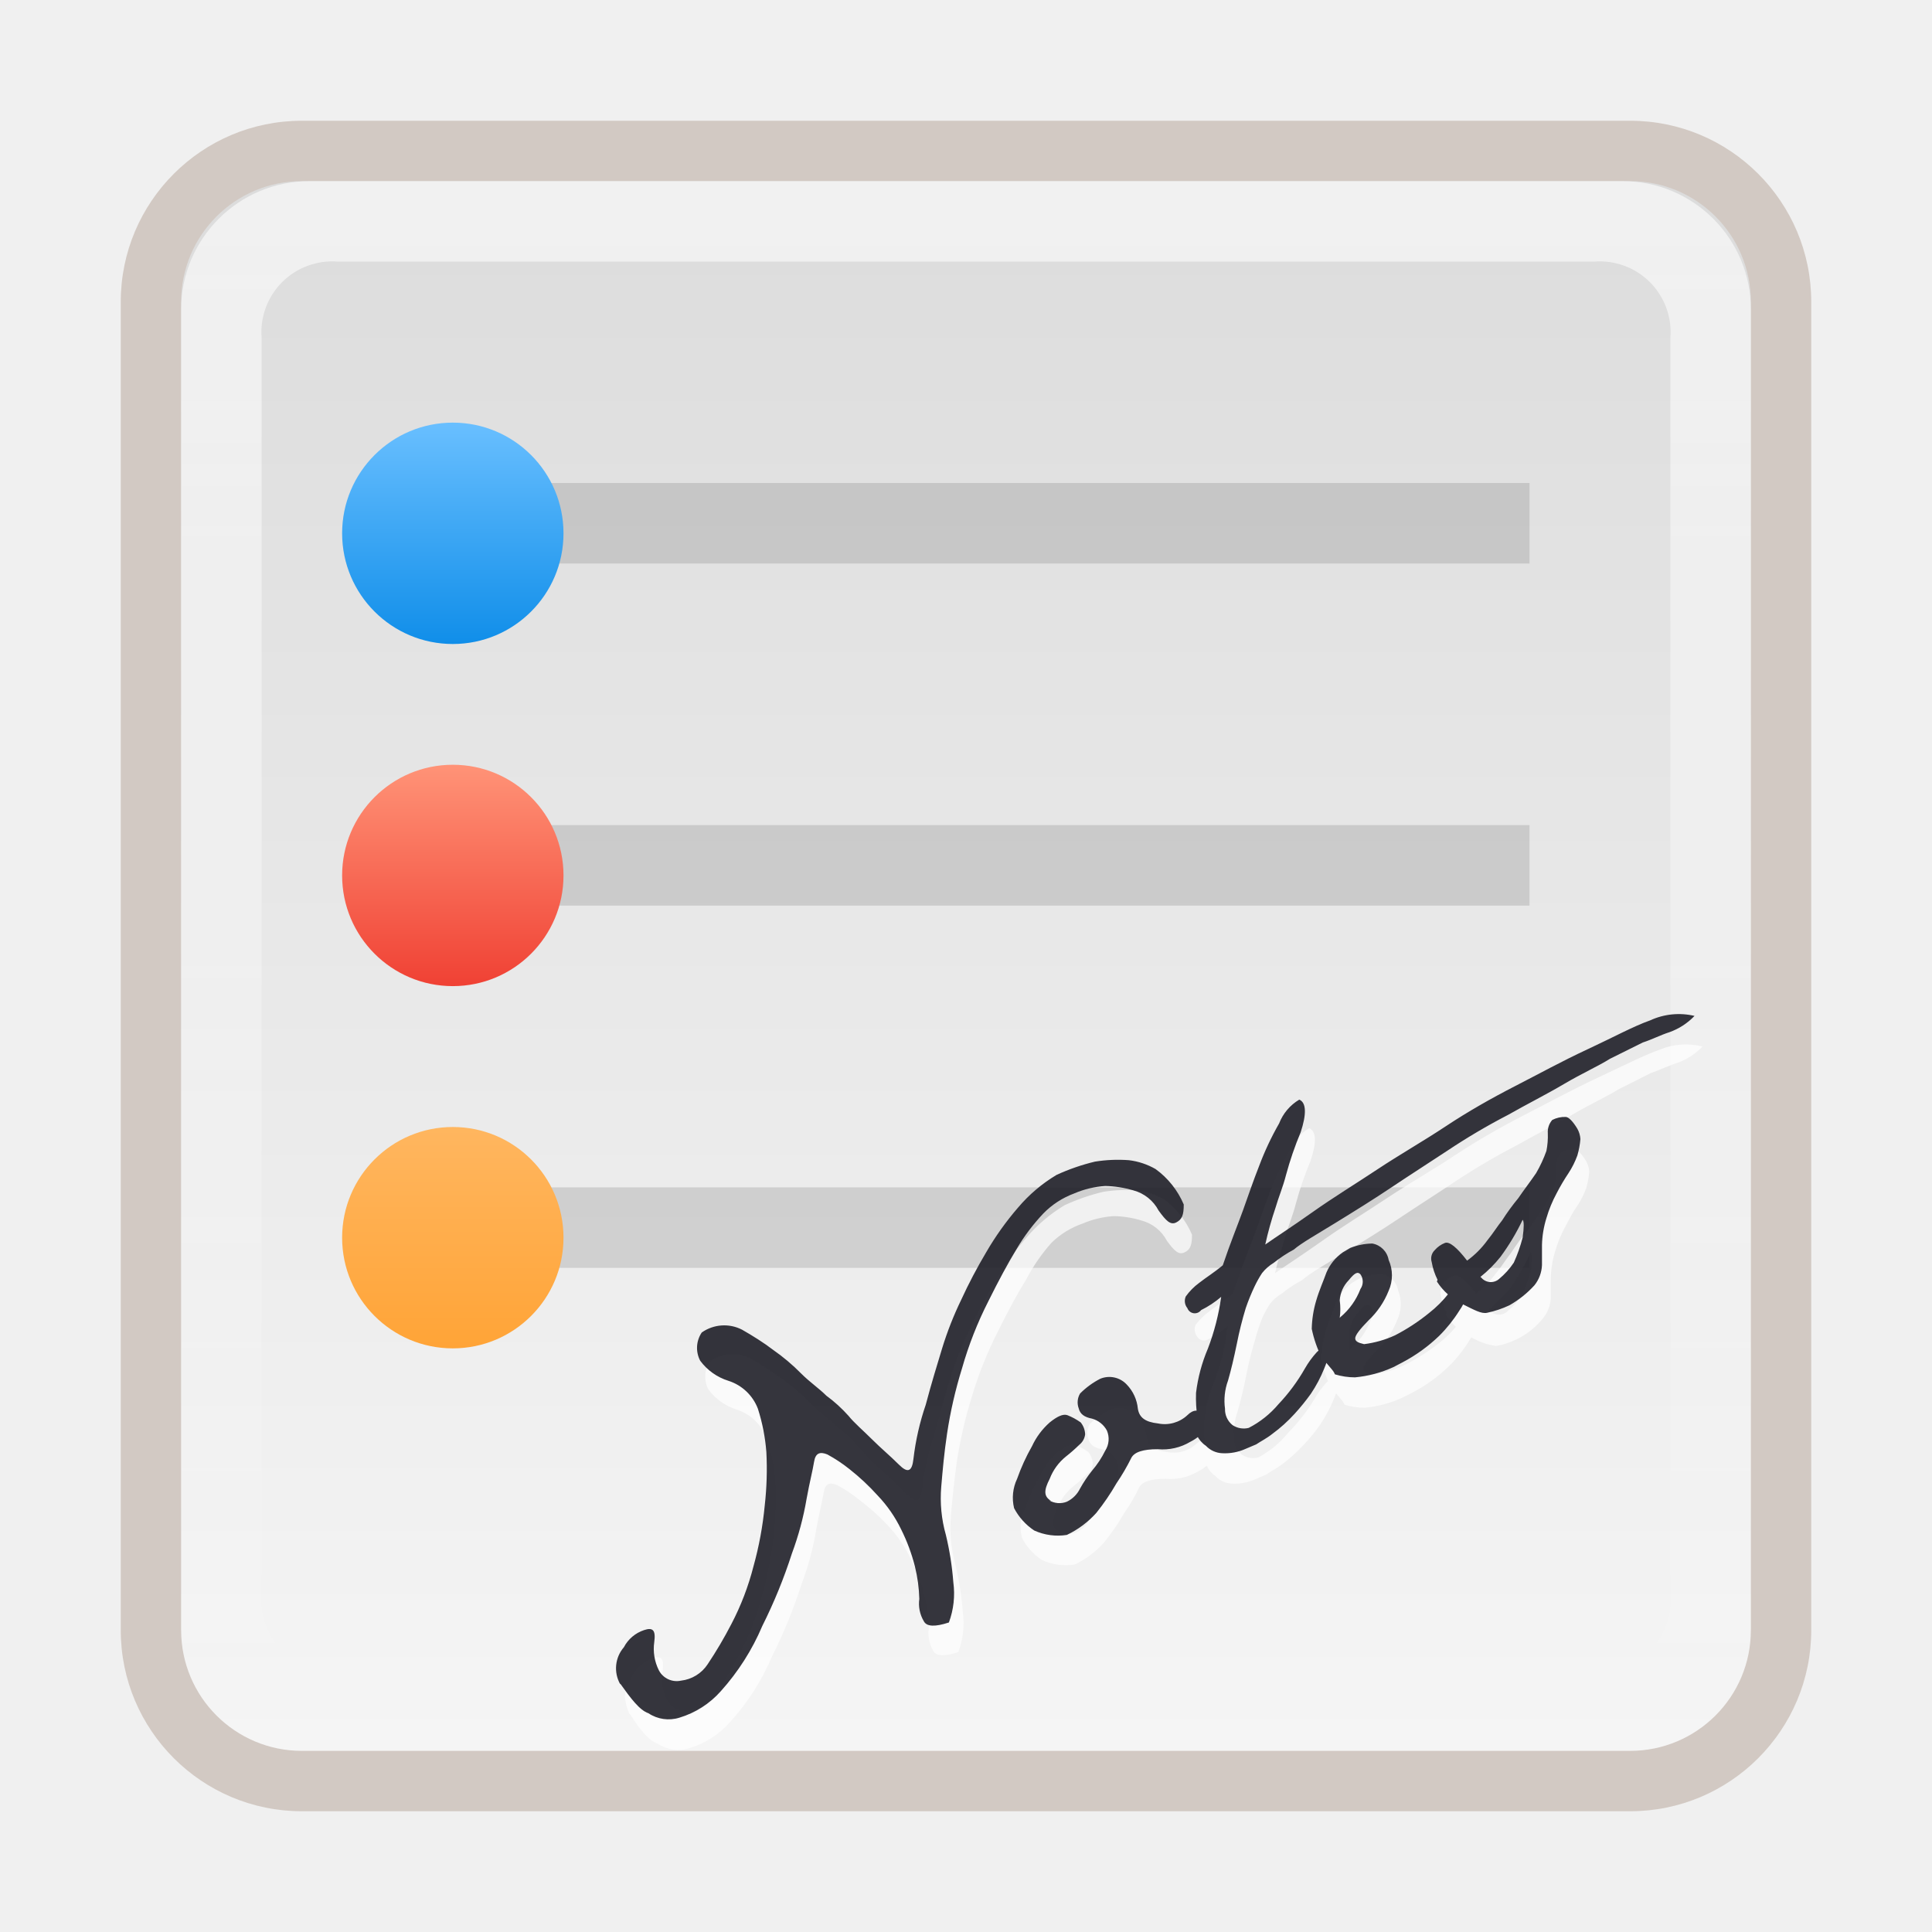
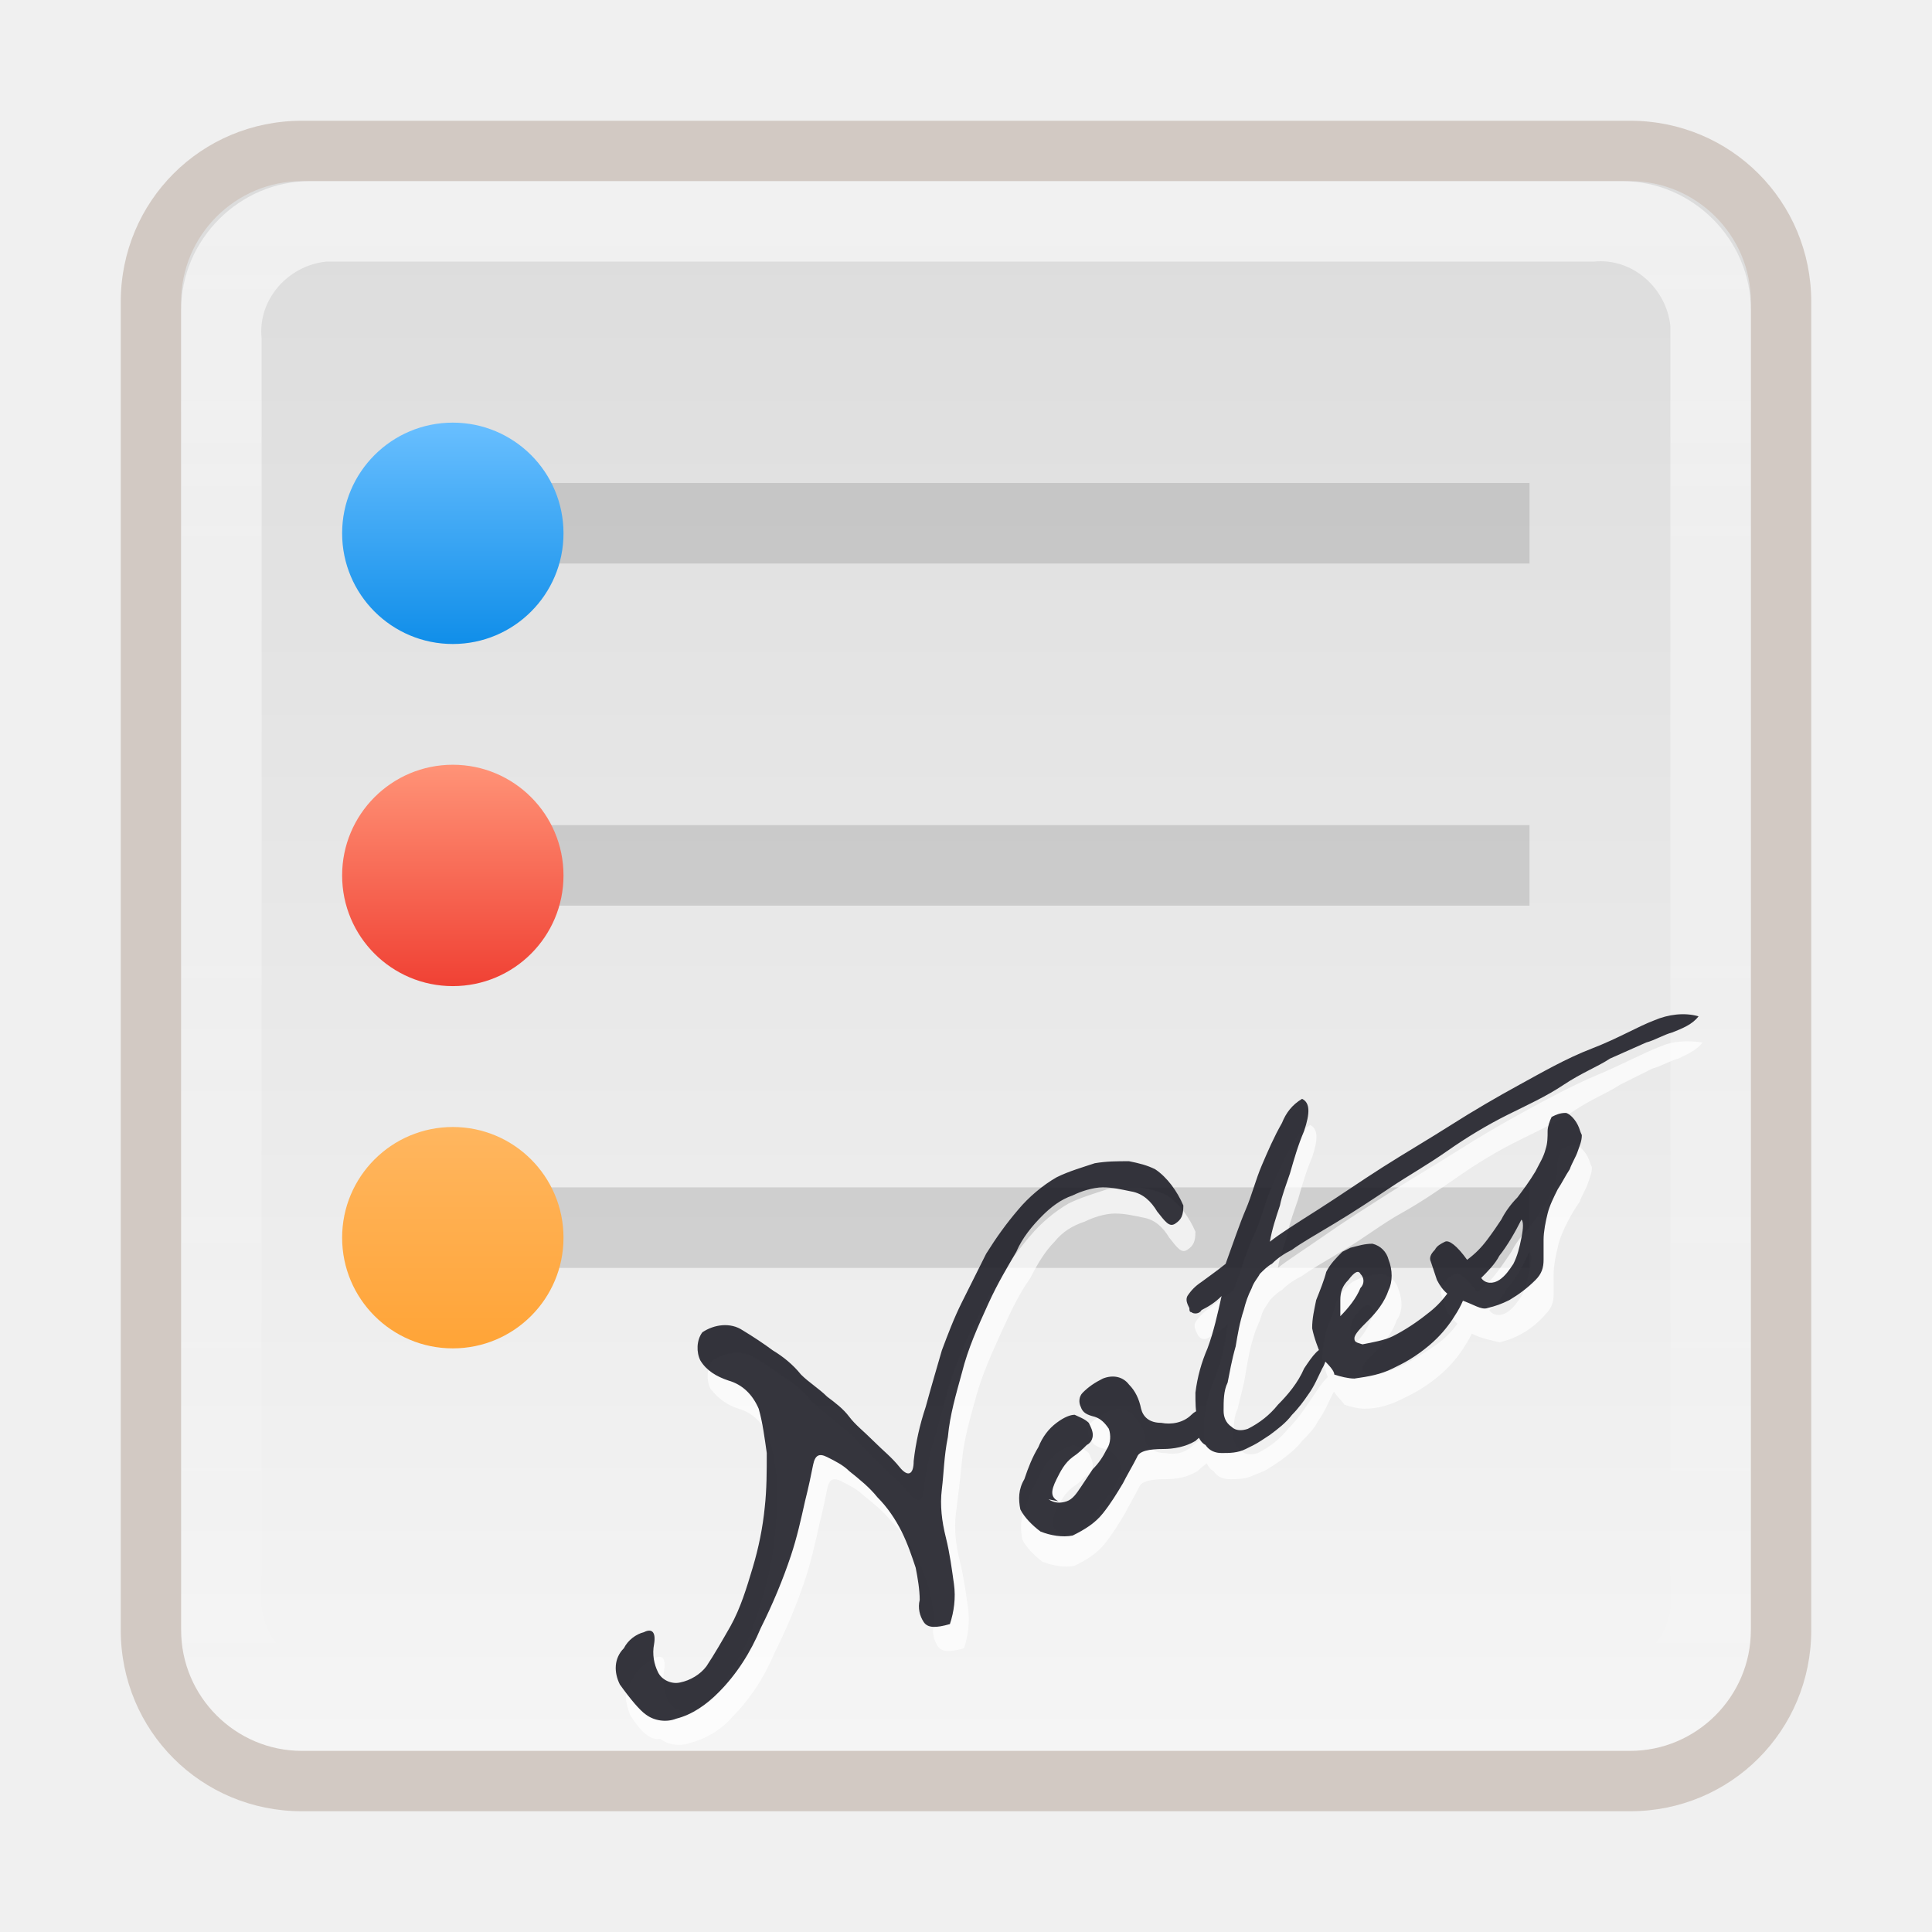
- <svg xmlns="http://www.w3.org/2000/svg" viewBox="0 0 96 96">
-   <defs>
-     <style>.cls-1{fill:#5b2d0e;opacity:0.2;}.cls-1,.cls-3,.cls-5,.cls-6,.cls-7{isolation:isolate;}.cls-2{fill:url(#未命名的渐变_22);}.cls-3{opacity:0.6;fill:url(#未命名的渐变_35);}.cls-4{opacity:0.4;}.cls-5{fill:#595959;opacity:0.5;}.cls-6{fill:#fff;opacity:0.7;}.cls-7{fill:#1f1f28;opacity:0.9;}.cls-8{fill:url(#未命名的渐变_29);}.cls-9{fill:url(#未命名的渐变_27);}.cls-10{fill:url(#未命名的渐变_26);}</style>
-     <linearGradient id="未命名的渐变_22" x1="48" y1="35" x2="48" y2="113" gradientTransform="matrix(1, 0, 0, -1, 0, 122)" gradientUnits="userSpaceOnUse">
-       <stop offset="0" stop-color="#f5f5f5" />
-       <stop offset="1" stop-color="#dcdcdc" />
-     </linearGradient>
-     <linearGradient id="未命名的渐变_35" x1="48" y1="9" x2="48" y2="87" gradientUnits="userSpaceOnUse">
-       <stop offset="0" stop-color="#fff" />
-       <stop offset="1" stop-color="#fff" stop-opacity="0" />
-     </linearGradient>
-     <linearGradient id="未命名的渐变_29" x1="22.5" y1="90" x2="22.5" y2="101" gradientTransform="matrix(1, 0, 0, -1, 0, 122)" gradientUnits="userSpaceOnUse">
-       <stop offset="0" stop-color="#108ee9" />
-       <stop offset="1" stop-color="#69bfff" />
-     </linearGradient>
-     <linearGradient id="未命名的渐变_27" x1="22.5" y1="55" x2="22.5" y2="66" gradientTransform="matrix(1, 0, 0, -1, 0, 122)" gradientUnits="userSpaceOnUse">
-       <stop offset="0" stop-color="#ffa437" />
-       <stop offset="1" stop-color="#ffb65f" />
-     </linearGradient>
-     <linearGradient id="未命名的渐变_26" x1="22.5" y1="73" x2="22.5" y2="84" gradientTransform="matrix(1, 0, 0, -1, 0, 122)" gradientUnits="userSpaceOnUse">
-       <stop offset="0" stop-color="#f04134" />
-       <stop offset="1" stop-color="#ff9377" />
-     </linearGradient>
-   </defs>
+ <svg xmlns="http://www.w3.org/2000/svg" version="1.1" id="图层_1" x="0px" y="0px" viewBox="0 0 96 96" enable-background="new 0 0 96 96" xml:space="preserve">
  <g id="便签本">
-     <g id="_96" data-name="96">
-       <path class="cls-1" d="M81,6H15a9,9,0,0,0-9,9V81a9,9,0,0,0,9,9H81a9,9,0,0,0,9-9V15A9,9,0,0,0,81,6Z" />
-       <path class="cls-2" d="M81,9H15a6,6,0,0,0-6,6V81a6,6,0,0,0,6,6H81a6,6,0,0,0,6-6V15A6,6,0,0,0,81,9Z" />
-       <path class="cls-3" d="M80.62,9H15.38A6.38,6.38,0,0,0,9,15.38V80.62A6.38,6.38,0,0,0,15.38,87H80.62A6.38,6.38,0,0,0,87,80.62V15.38A6.38,6.38,0,0,0,80.62,9ZM83,79.2A3.52,3.52,0,0,1,79.2,83H16.8A3.52,3.52,0,0,1,13,79.2V16.8A3.52,3.52,0,0,1,16.8,13H79.2A3.52,3.52,0,0,1,83,16.8Z" />
-       <g class="cls-4">
-         <rect class="cls-5" x="21" y="24" width="55" height="4" />
-         <rect class="cls-5" x="21" y="41" width="55" height="4" />
-         <rect class="cls-5" x="21" y="59" width="55" height="4" />
+     <g id="_96">
+       <path opacity="0.2" fill="#5B2D0E" enable-background="new    " d="M81,6H15c-5,0-9,4-9,9v66c0,5,4,9,9,9h66c5,0,9-4,9-9V15    C90,10,86,6,81,6z" />
+       <linearGradient id="SVGID_1_" gradientUnits="userSpaceOnUse" x1="48" y1="-11" x2="48" y2="-89" gradientTransform="matrix(1 0 0 1 0 98)">
+         <stop offset="0" style="stop-color:#F5F5F5" />
+         <stop offset="1" style="stop-color:#DCDCDC" />
+       </linearGradient>
+       <path fill="url(#SVGID_1_)" d="M81,9H15c-3.3,0-6,2.7-6,6v66c0,3.3,2.7,6,6,6h66c3.3,0,6-2.7,6-6V15C87,11.7,84.3,9,81,9z" />
+       <linearGradient id="SVGID_2_" gradientUnits="userSpaceOnUse" x1="48" y1="87" x2="48" y2="9" gradientTransform="matrix(1 0 0 -1 0 96)">
+         <stop offset="0" style="stop-color:#FFFFFF" />
+         <stop offset="1" style="stop-color:#FFFFFF;stop-opacity:0" />
+       </linearGradient>
+       <path opacity="0.6" fill="url(#SVGID_2_)" enable-background="new    " d="M80.6,9H15.4C11.9,9,9,11.9,9,15.4v65.2    c0,3.5,2.9,6.4,6.4,6.4h65.2c3.5,0,6.4-2.9,6.4-6.4V15.4C87,11.9,84.1,9,80.6,9z M83,79.2c0.2,1.9-1.3,3.6-3.2,3.8    c-0.2,0-0.4,0-0.6,0H16.8c-1.9,0.2-3.6-1.3-3.8-3.2c0-0.2,0-0.4,0-0.6V16.8c-0.2-1.9,1.3-3.6,3.2-3.8c0.2,0,0.4,0,0.6,0h62.4    c1.9-0.2,3.6,1.3,3.8,3.2c0,0.2,0,0.4,0,0.6V79.2z" />
+       <g opacity="0.4">
+         <rect x="21" y="24" opacity="0.5" fill="#595959" enable-background="new    " width="55" height="4" />
+         <rect x="21" y="41" opacity="0.5" fill="#595959" enable-background="new    " width="55" height="4" />
+         <rect x="21" y="59" opacity="0.5" fill="#595959" enable-background="new    " width="55" height="4" />
      </g>
-       <path class="cls-6" d="M31.27,85.16a2.48,2.48,0,0,1-.22-.88,2.63,2.63,0,0,1,.36-1,1.75,1.75,0,0,1,1-.88c.44-.15.59,0,.52.59a2.37,2.37,0,0,0,.22,1.47,1,1,0,0,0,1.1.51,1.83,1.83,0,0,0,1.32-.81,18.8,18.8,0,0,0,1.18-2,13.23,13.23,0,0,0,1.1-2.87,18.41,18.41,0,0,0,.59-3.08,17.22,17.22,0,0,0,.07-2.65,8.92,8.92,0,0,0-.44-2.13,2.32,2.32,0,0,0-1.47-1.39,2.82,2.82,0,0,1-1.4-1,1.37,1.37,0,0,1,.08-1.4,2,2,0,0,1,2-.15c.51.3,1.1.67,1.54,1a9.93,9.93,0,0,1,1.4,1.18c.44.44.88.73,1.25,1.1a7.14,7.14,0,0,1,1.1,1A16.4,16.4,0,0,0,43.76,73c.44.37.88.81,1.32,1.25s.66.37.73-.29a12.9,12.9,0,0,1,.59-2.65c.29-1.1.59-2.06.81-2.79a16.84,16.84,0,0,1,.95-2.42,25.14,25.14,0,0,1,1.25-2.36A14.06,14.06,0,0,1,51,61.5a7.63,7.63,0,0,1,1.91-1.62,10.31,10.31,0,0,1,1.91-.66,7.24,7.24,0,0,1,1.69-.07,3.49,3.49,0,0,1,1.32.44,4.2,4.2,0,0,1,1.4,1.76c0,.52-.08.74-.37.88s-.51-.07-.88-.58a2,2,0,0,0-1.25-1,4.89,4.89,0,0,0-1.4-.22,4.67,4.67,0,0,0-1.54.37,4.15,4.15,0,0,0-1.54.95A9,9,0,0,0,51,63.56c-.45.73-.89,1.54-1.4,2.57a19.41,19.41,0,0,0-1.32,3.3,22.2,22.2,0,0,0-.74,3.24c-.14,1-.22,1.83-.29,2.64a6.92,6.92,0,0,0,.22,2.43,14.64,14.64,0,0,1,.37,2.35,4.14,4.14,0,0,1-.22,2c-.67.22-1.11.22-1.25-.07a1.7,1.7,0,0,1-.22-1.1,7.49,7.49,0,0,0-.22-1.62,9.09,9.09,0,0,0-.67-1.84,6.58,6.58,0,0,0-1.17-1.69,10.63,10.63,0,0,0-1.4-1.25,6.94,6.94,0,0,0-1.1-.73c-.37-.15-.59-.07-.66.37s-.22,1-.37,1.83a14.22,14.22,0,0,1-.73,2.72,25.39,25.39,0,0,1-1.47,3.6,11.4,11.4,0,0,1-2.06,3.23,4.36,4.36,0,0,1-2.06,1.33,1.8,1.8,0,0,1-1.54-.22c-.44-.15-.88-.66-1.39-1.47m21.3-9.11a1,1,0,0,0,.88.07,1.41,1.41,0,0,0,.66-.66,6.44,6.44,0,0,1,.59-.88,4.76,4.76,0,0,0,.66-1,1.07,1.07,0,0,0,.08-1,1.21,1.21,0,0,0-.74-.59c-.36-.07-.59-.22-.66-.51a.85.85,0,0,1,.07-.74,4,4,0,0,1,1-.73,1.18,1.18,0,0,1,1.32.29A2,2,0,0,1,57,71.42c.07.44.37.66,1,.73a1.65,1.65,0,0,0,1.39-.36c.3-.3.59-.3.81,0s.15.66.08.73a2.29,2.29,0,0,1-.74.59,2.66,2.66,0,0,1-1.61.37c-.74,0-1.18.14-1.33.44a8.25,8.25,0,0,1-.73,1.25,10.93,10.93,0,0,1-1,1.46,4.53,4.53,0,0,1-1.47,1.11,2.85,2.85,0,0,1-1.62-.22,2.89,2.89,0,0,1-1-1.11,2.15,2.15,0,0,1,.14-1.47,10.29,10.29,0,0,1,.74-1.61,3.58,3.58,0,0,1,.88-1.18c.37-.29.66-.44.88-.36a3.07,3.07,0,0,1,.66.36,1,1,0,0,1,.22.59.78.78,0,0,1-.29.52,7.82,7.82,0,0,1-.66.58,2.65,2.65,0,0,0-.81,1.1c-.22.52-.3,1,.07,1.11m7.28-4.12a6.16,6.16,0,0,1-.08-1.25,8.09,8.09,0,0,1,.59-2.2A11.68,11.68,0,0,0,61,65.91a4.89,4.89,0,0,1-1,.66.39.39,0,0,1-.51-.15.58.58,0,0,1-.08-.59,3.1,3.1,0,0,1,.67-.66c.36-.29.73-.51,1.17-.88.37-1.1.74-2.06,1-2.72s.51-1.47.8-2.2a14.51,14.51,0,0,1,1-2.13,2.37,2.37,0,0,1,1-1.18c.37.15.37.74.07,1.62a17,17,0,0,0-.73,2.13c-.15.59-.37,1.1-.52,1.62s-.36,1.1-.51,1.83c.51-.36,1.32-.88,2.35-1.61s2.13-1.4,3.23-2.13,2.28-1.4,3.38-2.13,2.28-1.4,3.45-2,2.36-1.25,3.6-1.83,2.28-1.11,3.09-1.4A3.39,3.39,0,0,1,84.6,52a3.25,3.25,0,0,1-1.24.81c-.45.14-.89.36-1.33.51l-1.61.81c-.59.37-1.4.73-2.28,1.25s-1.84,1-2.79,1.54a32.21,32.21,0,0,0-3,1.76c-1,.67-1.92,1.25-2.8,1.84s-1.83,1.18-2.79,1.76-1.69,1-2.06,1.33a6,6,0,0,0-1,.66,2.08,2.08,0,0,0-.59.51,5.56,5.56,0,0,0-.37.66,10.24,10.24,0,0,0-.37,1.11,17.15,17.15,0,0,0-.44,1.76c-.14.73-.29,1.32-.44,1.84a2.91,2.91,0,0,0-.15,1.32,1,1,0,0,0,.37.81,1,1,0,0,0,.81.14A4.79,4.79,0,0,0,64,71.2a9.19,9.19,0,0,0,1.32-1.69,4.48,4.48,0,0,1,.59-.81c.15-.15.29-.22.44-.07s.15.36-.07.88a6.75,6.75,0,0,1-.66,1.25,8.31,8.31,0,0,1-.81,1,7.88,7.88,0,0,1-1.1,1c-.3.22-.59.37-.81.52l-.52.22a2.51,2.51,0,0,1-1.17.22,1.18,1.18,0,0,1-.81-.37,1.34,1.34,0,0,1-.44-.51v-.08c0-.22-.07-.51-.07-.88m7.2-4.85a3.37,3.37,0,0,0,1-1.39.65.65,0,0,0,0-.74c-.14-.14-.29-.07-.58.3a1.52,1.52,0,0,0-.44,1v.88M66.16,69a5.73,5.73,0,0,1-.51-1.47,5.27,5.27,0,0,1,.22-1.39c.15-.52.37-1,.51-1.4a2.3,2.3,0,0,1,.81-1l.37-.22a3.08,3.08,0,0,1,1.1-.22,1,1,0,0,1,.81.81,1.88,1.88,0,0,1-.07,1.54,4.08,4.08,0,0,1-1,1.47c-.44.44-.66.74-.66.89s.14.22.44.29a5.15,5.15,0,0,0,1.54-.44,9.83,9.83,0,0,0,1.76-1.1,5.74,5.74,0,0,0,1-1c.22-.29.37-.51.51-.66s.3-.15.52.07a2.89,2.89,0,0,1-.52,1.47,6.54,6.54,0,0,1-1,1.25,7.8,7.8,0,0,1-1.83,1.32l-.44.22a5.67,5.67,0,0,1-1.91.52,3.51,3.51,0,0,1-1-.15c-.07-.22-.37-.44-.59-.81M74,65.1a.62.62,0,0,0,.89.07,4,4,0,0,0,.73-.8,7.32,7.32,0,0,0,.44-1.25c.08-.52.08-.81,0-.89A10.75,10.75,0,0,1,75,64.07c-.29.3-.59.66-1,1m-2.13.15a3.27,3.27,0,0,1-.29-.88.77.77,0,0,1,.15-.59,1.2,1.2,0,0,1,.51-.37c.22-.07.59.22,1.1.88a4.55,4.55,0,0,0,1-1c.3-.36.52-.73.74-1a10.64,10.64,0,0,1,.81-1.1c.29-.44.58-.81.88-1.25a6.27,6.27,0,0,0,.51-1.1,3.74,3.74,0,0,0,.07-.88.94.94,0,0,1,.22-.66,1.35,1.35,0,0,1,.67-.15c.14,0,.36.22.58.59a1.29,1.29,0,0,1,.15.51,4.32,4.32,0,0,1-.15.81,4.22,4.22,0,0,1-.44.88c-.22.3-.36.59-.58,1a6.08,6.08,0,0,0-.52,1.25,4.76,4.76,0,0,0-.22,1.32v1a1.72,1.72,0,0,1-.37,1,3.83,3.83,0,0,1-2.35,1.4,3.25,3.25,0,0,1-1.25-.44,3.15,3.15,0,0,1-1.25-1.1" />
-       <path class="cls-7" d="M30.82,83.69A1.6,1.6,0,0,1,31,81.85,1.75,1.75,0,0,1,32,81c.44-.15.59,0,.51.59A2.38,2.38,0,0,0,32.74,83a1,1,0,0,0,1.1.51,1.83,1.83,0,0,0,1.32-.81,20.69,20.69,0,0,0,1.18-2,13.23,13.23,0,0,0,1.1-2.87A17.38,17.38,0,0,0,38,74.8a16.11,16.11,0,0,0,.08-2.65A9.43,9.43,0,0,0,37.66,70a2.32,2.32,0,0,0-1.47-1.39,2.76,2.76,0,0,1-1.4-1,1.37,1.37,0,0,1,.08-1.4,1.94,1.94,0,0,1,2-.14c.51.29,1.1.66,1.54,1a9.93,9.93,0,0,1,1.4,1.18c.44.44.88.73,1.25,1.1a7.14,7.14,0,0,1,1.1,1c.29.36.73.73,1.17,1.17s.89.81,1.33,1.25.66.37.73-.29A12.9,12.9,0,0,1,46,69.8c.29-1.1.59-2.06.81-2.79a16.84,16.84,0,0,1,.95-2.42A25.14,25.14,0,0,1,49,62.23,14.54,14.54,0,0,1,50.59,60a7.63,7.63,0,0,1,1.91-1.62,10.31,10.31,0,0,1,1.91-.66,7.24,7.24,0,0,1,1.69-.07,3.49,3.49,0,0,1,1.32.44,4.2,4.2,0,0,1,1.4,1.76c0,.52-.08.74-.37.89s-.51-.08-.88-.59a2,2,0,0,0-1.25-1,5.33,5.33,0,0,0-1.4-.22,4.67,4.67,0,0,0-1.54.37,4.15,4.15,0,0,0-1.54,1,9.8,9.8,0,0,0-1.33,1.77c-.44.73-.88,1.54-1.39,2.57A18.42,18.42,0,0,0,47.8,68a21.81,21.81,0,0,0-.74,3.23c-.15,1-.22,1.83-.29,2.64A6.7,6.7,0,0,0,47,76.27a14.82,14.82,0,0,1,.37,2.35,4.14,4.14,0,0,1-.22,2c-.67.22-1.11.22-1.25-.07a1.7,1.7,0,0,1-.22-1.1,7.49,7.49,0,0,0-.22-1.62A9.09,9.09,0,0,0,44.78,76a6.58,6.58,0,0,0-1.17-1.69A11.31,11.31,0,0,0,42.21,73a7.42,7.42,0,0,0-1.1-.73c-.37-.15-.59-.07-.66.37s-.22,1-.37,1.83a15,15,0,0,1-.73,2.72,25.39,25.39,0,0,1-1.47,3.6,11.62,11.62,0,0,1-2.06,3.24,4.46,4.46,0,0,1-2.06,1.32,1.8,1.8,0,0,1-1.54-.22c-.44-.15-.88-.74-1.4-1.47m21.31-9.11a1,1,0,0,0,.88.07,1.41,1.41,0,0,0,.66-.66,6.44,6.44,0,0,1,.59-.88,4.76,4.76,0,0,0,.66-1,1.07,1.07,0,0,0,.08-1,1.21,1.21,0,0,0-.74-.59c-.37-.07-.59-.22-.66-.51a.86.86,0,0,1,.07-.74,4,4,0,0,1,1-.73,1.18,1.18,0,0,1,1.32.29A2,2,0,0,1,56.54,70c.07.44.37.66,1,.73A1.65,1.65,0,0,0,59,70.32c.3-.3.59-.3.81,0s.15.66.08.73a2.29,2.29,0,0,1-.74.59,2.67,2.67,0,0,1-1.62.37c-.73,0-1.17.14-1.32.44a10.43,10.43,0,0,1-.73,1.25,11.72,11.72,0,0,1-1,1.47,4.65,4.65,0,0,1-1.47,1.1,2.85,2.85,0,0,1-1.62-.22,3,3,0,0,1-1-1.11,2.19,2.19,0,0,1,.15-1.46,10,10,0,0,1,.74-1.62,3.58,3.58,0,0,1,.88-1.18c.36-.29.66-.44.88-.36a3.07,3.07,0,0,1,.66.36,1,1,0,0,1,.22.59.78.78,0,0,1-.29.52,7.82,7.82,0,0,1-.66.58,2.62,2.62,0,0,0-.81,1.11c-.3.58-.3.88.07,1.1m7.27-4.12a7,7,0,0,1-.07-1.25,8.09,8.09,0,0,1,.59-2.2,11.68,11.68,0,0,0,.66-2.57,4.89,4.89,0,0,1-1,.66A.39.39,0,0,1,59,65a.56.56,0,0,1-.08-.58,3,3,0,0,1,.66-.67c.37-.29.74-.51,1.18-.88.37-1.1.74-2,1-2.72s.51-1.47.8-2.2a14.51,14.51,0,0,1,1-2.13,2.37,2.37,0,0,1,1-1.18c.36.15.36.74.07,1.62a17,17,0,0,0-.73,2.13c-.15.59-.37,1.1-.52,1.62a17.41,17.41,0,0,0-.51,1.83c.51-.36,1.32-.88,2.35-1.61s2.13-1.4,3.23-2.13,2.28-1.4,3.38-2.13,2.28-1.4,3.45-2,2.35-1.25,3.6-1.83S81.15,51,82,50.7a3.39,3.39,0,0,1,2.2-.22,3.21,3.21,0,0,1-1.25.81c-.44.14-.88.37-1.32.51L80,52.61c-.59.37-1.4.73-2.28,1.25s-1.84,1-2.79,1.54a31.58,31.58,0,0,0-3,1.77c-1,.66-1.91,1.24-2.79,1.83s-1.83,1.18-2.79,1.77-1.69,1-2.06,1.32a6.58,6.58,0,0,0-1,.66,2.16,2.16,0,0,0-.58.51,5.56,5.56,0,0,0-.37.66A10.24,10.24,0,0,0,61.9,65a17.86,17.86,0,0,0-.44,1.76c-.15.73-.29,1.32-.44,1.84A2.91,2.91,0,0,0,60.87,70a1,1,0,0,0,.37.81,1,1,0,0,0,.81.14,4.79,4.79,0,0,0,1.47-1.17A9.19,9.19,0,0,0,64.84,68a4.48,4.48,0,0,1,.59-.81c.15-.15.29-.22.44-.07s.15.36-.07.88a6.75,6.75,0,0,1-.66,1.25,10.79,10.79,0,0,1-.81,1,7.46,7.46,0,0,1-1.11,1c-.29.23-.58.37-.8.52l-.52.22a2.51,2.51,0,0,1-1.17.22,1.18,1.18,0,0,1-.81-.37,1.27,1.27,0,0,1-.44-.51v-.08a1.91,1.91,0,0,0-.08-.88m7.2-4.92a3.4,3.4,0,0,0,1-1.4.64.64,0,0,0,0-.73c-.14-.15-.29-.07-.58.29a1.59,1.59,0,0,0-.45,1,3.24,3.24,0,0,1,0,.88m-.88,2a5.82,5.82,0,0,1-.51-1.46,5.28,5.28,0,0,1,.22-1.4c.15-.52.37-1,.51-1.4a2.35,2.35,0,0,1,.81-1l.37-.22a3.08,3.08,0,0,1,1.1-.22,1,1,0,0,1,.81.81A1.88,1.88,0,0,1,69,64.14a4.08,4.08,0,0,1-1,1.47c-.44.45-.66.74-.66.89s.14.22.44.29a5.22,5.22,0,0,0,1.54-.44A9.83,9.83,0,0,0,71,65.25a5.74,5.74,0,0,0,1-1c.22-.29.37-.51.51-.66s.3-.15.52.07a2.89,2.89,0,0,1-.52,1.47,7,7,0,0,1-1,1.25,8,8,0,0,1-1.83,1.32l-.44.23a5.89,5.89,0,0,1-1.91.51,3.45,3.45,0,0,1-1-.15c-.07-.22-.37-.44-.59-.81m7.86-4a.62.62,0,0,0,.89.07,3.77,3.77,0,0,0,.73-.81,7.56,7.56,0,0,0,.44-1.25c.07-.51.07-.8,0-.88a11.18,11.18,0,0,1-1.1,1.84,6.24,6.24,0,0,1-1,1m-2.13.14a3.16,3.16,0,0,1-.29-.88.58.58,0,0,1,.15-.59,1.28,1.28,0,0,1,.51-.36c.22-.08.59.22,1.1.88a4.55,4.55,0,0,0,1-1c.3-.37.52-.73.74-1a10.9,10.9,0,0,1,.8-1.1c.3-.44.59-.81.89-1.25a6.63,6.63,0,0,0,.51-1.1,3.78,3.78,0,0,0,.07-.88.9.9,0,0,1,.22-.66,1.35,1.35,0,0,1,.67-.15c.14,0,.36.22.58.59a1.2,1.2,0,0,1,.15.51,4.32,4.32,0,0,1-.15.81,4.22,4.22,0,0,1-.44.88,10.09,10.09,0,0,0-.59,1,6.31,6.31,0,0,0-.51,1.24,4.88,4.88,0,0,0-.22,1.33v1a1.72,1.72,0,0,1-.37,1,5,5,0,0,1-1.25,1,5,5,0,0,1-1.1.37c-.29.07-.66-.15-1.25-.44a3.12,3.12,0,0,1-1.25-1.11" />
-       <circle class="cls-8" cx="22.5" cy="26.5" r="5.5" />
-       <circle class="cls-9" cx="22.5" cy="61.5" r="5.5" />
-       <circle class="cls-10" cx="22.5" cy="43.5" r="5.5" />
+       <path opacity="0.7" fill="#FFFFFF" enable-background="new    " d="M31.3,85.2c-0.1-0.3-0.2-0.6-0.2-0.9c0.1-0.4,0.2-0.7,0.4-1    c0.2-0.4,0.6-0.7,1-0.9c0.4-0.2,0.6,0,0.5,0.6c-0.1,0.5,0,1,0.2,1.5c0.2,0.4,0.7,0.6,1.1,0.5c0.5-0.1,1-0.4,1.3-0.8    c0.4-0.6,0.8-1.3,1.2-2c0.5-0.9,0.8-1.9,1.1-2.9c0.3-1,0.5-2,0.6-3.1c0.1-0.9,0.1-1.8,0.1-2.7c-0.1-0.7-0.2-1.4-0.4-2.1    c-0.3-0.7-0.8-1.2-1.5-1.4c-0.6-0.2-1-0.5-1.4-1c-0.2-0.4-0.2-1,0.1-1.4c0.6-0.4,1.4-0.5,2-0.2c0.5,0.3,1.1,0.7,1.5,1    c0.5,0.3,1,0.7,1.4,1.2c0.4,0.4,0.9,0.7,1.3,1.1c0.4,0.3,0.8,0.6,1.1,1c0.4,0.4,0.8,0.8,1.2,1.2c0.4,0.4,0.9,0.8,1.3,1.3    s0.7,0.4,0.7-0.3c0.1-0.9,0.3-1.8,0.6-2.7c0.3-1.1,0.6-2.1,0.8-2.8c0.3-0.8,0.6-1.6,1-2.4c0.4-0.8,0.8-1.6,1.3-2.4    c0.5-0.8,1-1.5,1.6-2.2c0.5-0.6,1.2-1.2,1.9-1.6c0.6-0.3,1.3-0.5,1.9-0.7c0.6-0.1,1.1-0.1,1.7-0.1c0.5,0.1,0.9,0.2,1.3,0.4    c0.6,0.4,1.1,1.1,1.4,1.8c0,0.5-0.1,0.7-0.4,0.9s-0.5-0.1-0.9-0.6c-0.3-0.5-0.7-0.9-1.3-1c-0.5-0.1-0.9-0.2-1.4-0.2    c-0.5,0-1.1,0.2-1.5,0.4c-0.6,0.2-1.1,0.5-1.5,1c-0.5,0.5-0.9,1.2-1.2,1.8c-0.5,0.7-0.9,1.5-1.4,2.6c-0.5,1.1-1,2.2-1.3,3.3    c-0.3,1.1-0.6,2.1-0.7,3.2c-0.1,1-0.2,1.8-0.3,2.6c-0.1,0.8,0,1.6,0.2,2.4c0.2,0.8,0.3,1.6,0.4,2.3c0.1,0.7,0,1.4-0.2,2    c-0.7,0.2-1.1,0.2-1.3-0.1c-0.2-0.3-0.3-0.7-0.2-1.1c0-0.5-0.1-1.1-0.2-1.6c-0.2-0.6-0.4-1.3-0.7-1.8c-0.3-0.6-0.7-1.2-1.2-1.7    c-0.4-0.5-0.9-0.9-1.4-1.3c-0.3-0.3-0.7-0.5-1.1-0.7c-0.4-0.2-0.6-0.1-0.7,0.4s-0.2,1-0.4,1.8c-0.2,0.9-0.4,1.8-0.7,2.7    c-0.4,1.2-0.9,2.4-1.5,3.6c-0.5,1.2-1.2,2.3-2.1,3.2c-0.5,0.6-1.3,1.1-2.1,1.3c-0.5,0.2-1.1,0.1-1.5-0.2    C32.3,86.5,31.8,86,31.3,85.2 M52.6,76.1c0.3,0.2,0.6,0.2,0.9,0.1c0.3-0.1,0.5-0.4,0.7-0.7c0.2-0.3,0.4-0.6,0.6-0.9    c0.3-0.3,0.5-0.6,0.7-1c0.2-0.3,0.2-0.7,0.1-1c-0.2-0.3-0.4-0.5-0.7-0.6c-0.4-0.1-0.6-0.2-0.7-0.5C54,71.3,54,71,54.1,70.8    c0.3-0.3,0.6-0.5,1-0.7c0.5-0.2,1-0.1,1.3,0.3c0.3,0.3,0.5,0.7,0.5,1.1c0.1,0.4,0.4,0.7,1,0.7c0.5,0.1,1,0,1.4-0.4    c0.3-0.3,0.6-0.3,0.8,0s0.2,0.7,0.1,0.7c-0.2,0.2-0.5,0.4-0.7,0.6c-0.5,0.3-1,0.4-1.6,0.4c-0.7,0-1.2,0.1-1.3,0.4    c-0.2,0.4-0.5,0.9-0.7,1.3c-0.3,0.5-0.6,1-1,1.5c-0.4,0.5-0.9,0.8-1.5,1.1c-0.5,0.1-1.1,0-1.6-0.2c-0.4-0.3-0.8-0.7-1-1.1    c-0.1-0.5-0.1-1,0.1-1.5c0.2-0.6,0.4-1.1,0.7-1.6c0.2-0.5,0.5-0.9,0.9-1.2c0.4-0.3,0.7-0.4,0.9-0.4c0.2,0.1,0.5,0.2,0.7,0.4    c0.1,0.2,0.2,0.4,0.2,0.6c0,0.2-0.1,0.4-0.3,0.5c-0.2,0.2-0.4,0.4-0.7,0.6c-0.4,0.3-0.6,0.7-0.8,1.1    C52.3,75.5,52.2,75.9,52.6,76.1 M59.9,71.9c-0.1-0.4-0.1-0.8-0.1-1.3c0.1-0.8,0.3-1.5,0.6-2.2c0.3-0.8,0.5-1.7,0.6-2.6    c-0.3,0.3-0.6,0.5-1,0.7c-0.2,0.1-0.4,0-0.5-0.2c-0.1-0.2-0.2-0.4-0.1-0.6c0.2-0.3,0.4-0.5,0.7-0.7c0.4-0.3,0.7-0.5,1.2-0.9    c0.4-1.1,0.7-2.1,1-2.7s0.5-1.5,0.8-2.2c0.3-0.7,0.6-1.4,1-2.1c0.2-0.5,0.5-0.9,1-1.2c0.4,0.2,0.4,0.7,0.1,1.6    c-0.3,0.7-0.5,1.4-0.7,2.1c-0.2,0.6-0.4,1.1-0.5,1.6s-0.4,1.1-0.5,1.8c0.5-0.4,1.3-0.9,2.3-1.6s2.1-1.4,3.2-2.1s2.3-1.4,3.4-2.1    s2.3-1.4,3.4-2s2.4-1.3,3.6-1.8s2.3-1.1,3.1-1.4c0.7-0.3,1.4-0.3,2.1-0.2c-0.3,0.4-0.8,0.6-1.2,0.8c-0.4,0.1-0.9,0.4-1.3,0.5    l-1.6,0.8c-0.6,0.4-1.4,0.7-2.3,1.3s-1.8,1-2.8,1.5c-1,0.5-2,1.1-3,1.8c-1,0.7-1.9,1.3-2.8,1.8s-1.8,1.2-2.8,1.8s-1.7,1-2.1,1.3    c-0.4,0.2-0.7,0.4-1,0.7c-0.2,0.1-0.4,0.3-0.6,0.5c-0.1,0.2-0.3,0.4-0.4,0.7c-0.1,0.4-0.3,0.7-0.4,1.1c-0.2,0.6-0.3,1.2-0.4,1.8    c-0.1,0.7-0.3,1.3-0.4,1.8c-0.2,0.4-0.2,0.9-0.2,1.3c0,0.3,0.1,0.6,0.4,0.8c0.2,0.2,0.5,0.2,0.8,0.1c0.6-0.3,1.1-0.7,1.5-1.2    c0.5-0.5,0.9-1.1,1.3-1.7c0.2-0.3,0.4-0.6,0.6-0.8c0.2-0.2,0.3-0.2,0.4-0.1s0.2,0.4-0.1,0.9c-0.2,0.4-0.4,0.9-0.7,1.3    c-0.2,0.4-0.5,0.7-0.8,1c-0.3,0.4-0.7,0.7-1.1,1c-0.3,0.2-0.6,0.4-0.8,0.5l-0.5,0.2c-0.4,0.2-0.8,0.2-1.2,0.2    c-0.3,0-0.6-0.1-0.8-0.4c-0.2-0.1-0.3-0.3-0.4-0.5v-0.1C60,72.5,59.9,72.2,59.9,71.9 M67.1,67c0.4-0.4,0.8-0.8,1-1.4    c0.2-0.2,0.2-0.5,0-0.7c-0.1-0.1-0.3-0.1-0.6,0.3c-0.3,0.3-0.4,0.6-0.4,1L67.1,67 M66.2,69c-0.2-0.5-0.4-1-0.5-1.5    c0-0.5,0.1-0.9,0.2-1.4c0.2-0.5,0.4-1,0.5-1.4c0.2-0.4,0.5-0.8,0.8-1l0.4-0.2c0.4-0.1,0.7-0.2,1.1-0.2c0.4,0.1,0.7,0.4,0.8,0.8    c0.2,0.5,0.2,1.1-0.1,1.5c-0.2,0.6-0.6,1.1-1,1.5c-0.4,0.4-0.7,0.7-0.7,0.9s0.1,0.2,0.4,0.3c0.5-0.1,1.1-0.2,1.5-0.4    c0.6-0.3,1.2-0.7,1.8-1.1c0.4-0.3,0.7-0.6,1-1c0.2-0.3,0.4-0.5,0.5-0.7s0.3-0.2,0.5,0.1c0,0.5-0.2,1-0.5,1.5    c-0.3,0.5-0.6,0.9-1,1.3c-0.5,0.5-1.2,1-1.8,1.3l-0.4,0.2c-0.6,0.3-1.2,0.5-1.9,0.5c-0.3,0-0.7-0.1-1-0.2    C66.7,69.6,66.4,69.4,66.2,69 M74,65.1c0.2,0.3,0.6,0.3,0.9,0.1c0,0,0,0,0,0c0.3-0.2,0.5-0.5,0.7-0.8c0.2-0.4,0.3-0.8,0.4-1.3    c0.1-0.5,0.1-0.8,0-0.9c-0.3,0.6-0.6,1.3-1.1,1.8C74.7,64.4,74.4,64.7,74,65.1 M71.9,65.2c-0.1-0.3-0.2-0.6-0.3-0.9    c0-0.2,0-0.4,0.2-0.6c0.1-0.2,0.3-0.3,0.5-0.4c0.2-0.1,0.6,0.2,1.1,0.9c0.4-0.3,0.7-0.6,1-1c0.3-0.4,0.5-0.7,0.7-1    c0.2-0.4,0.5-0.8,0.8-1.1c0.3-0.4,0.6-0.8,0.9-1.3c0.2-0.3,0.4-0.7,0.5-1.1c0.1-0.3,0.1-0.6,0.1-0.9c0-0.2,0.1-0.5,0.2-0.7    c0.2-0.1,0.4-0.2,0.7-0.2c0.1,0,0.4,0.2,0.6,0.6c0.1,0.2,0.1,0.3,0.2,0.5c0,0.3-0.1,0.5-0.2,0.8c-0.1,0.3-0.3,0.6-0.4,0.9    c-0.2,0.3-0.4,0.6-0.6,1c-0.2,0.4-0.4,0.8-0.5,1.3c-0.1,0.4-0.2,0.9-0.2,1.3v1c0,0.4-0.1,0.7-0.4,1c-0.6,0.7-1.4,1.2-2.3,1.4    c-0.4-0.1-0.9-0.2-1.3-0.4c-0.5-0.2-0.9-0.6-1.3-1.1" />
+       <path opacity="0.9" fill="#1F1F28" enable-background="new    " d="M30.8,83.7c-0.3-0.6-0.3-1.3,0.2-1.8c0.2-0.4,0.6-0.7,1-0.8    c0.4-0.2,0.6,0,0.5,0.6c-0.1,0.5,0,1,0.2,1.4c0.2,0.4,0.7,0.6,1.1,0.5c0.5-0.1,1-0.4,1.3-0.8c0.4-0.6,0.8-1.3,1.2-2    c0.5-0.9,0.8-1.9,1.1-2.9c0.3-1,0.5-2,0.6-3c0.1-0.9,0.1-1.8,0.1-2.7c-0.1-0.7-0.2-1.5-0.4-2.2c-0.3-0.7-0.8-1.2-1.5-1.4    c-0.6-0.2-1.1-0.5-1.4-1c-0.2-0.4-0.2-1,0.1-1.4c0.6-0.4,1.4-0.5,2-0.1c0.5,0.3,1.1,0.7,1.5,1c0.5,0.3,1,0.7,1.4,1.2    c0.4,0.4,0.9,0.7,1.3,1.1c0.4,0.3,0.8,0.6,1.1,1c0.3,0.4,0.7,0.7,1.2,1.2s0.9,0.8,1.3,1.3s0.7,0.4,0.7-0.3    c0.1-0.9,0.3-1.8,0.6-2.7c0.3-1.1,0.6-2.1,0.8-2.8c0.3-0.8,0.6-1.6,1-2.4c0.4-0.8,0.8-1.6,1.2-2.4c0.5-0.8,1-1.5,1.6-2.2    c0.5-0.6,1.2-1.2,1.9-1.6c0.6-0.3,1.3-0.5,1.9-0.7c0.6-0.1,1.1-0.1,1.7-0.1c0.5,0.1,0.9,0.2,1.3,0.4c0.6,0.4,1.1,1.1,1.4,1.8    c0,0.5-0.1,0.7-0.4,0.9s-0.5-0.1-0.9-0.6c-0.3-0.5-0.7-0.9-1.3-1c-0.5-0.1-0.9-0.2-1.4-0.2c-0.5,0-1.1,0.2-1.5,0.4    c-0.6,0.2-1.1,0.6-1.5,1c-0.5,0.5-1,1.1-1.3,1.8c-0.4,0.7-0.9,1.5-1.4,2.6c-0.5,1.1-1,2.2-1.3,3.4c-0.3,1.1-0.6,2.1-0.7,3.2    c-0.2,1-0.2,1.8-0.3,2.6c-0.1,0.8,0,1.6,0.2,2.4c0.2,0.8,0.3,1.6,0.4,2.3c0.1,0.7,0,1.4-0.2,2c-0.7,0.2-1.1,0.2-1.3-0.1    c-0.2-0.3-0.3-0.7-0.2-1.1c0-0.5-0.1-1.1-0.2-1.6c-0.2-0.6-0.4-1.2-0.7-1.8c-0.3-0.6-0.7-1.2-1.2-1.7c-0.4-0.5-0.9-0.9-1.4-1.3    c-0.3-0.3-0.7-0.5-1.1-0.7c-0.4-0.2-0.6-0.1-0.7,0.4s-0.2,1-0.4,1.8c-0.2,0.9-0.4,1.8-0.7,2.7c-0.4,1.2-0.9,2.4-1.5,3.6    c-0.5,1.2-1.2,2.3-2.1,3.2c-0.6,0.6-1.3,1.1-2.1,1.3c-0.5,0.2-1.1,0.1-1.5-0.2C31.8,85,31.3,84.4,30.8,83.7 M52.1,74.5    c0.3,0.2,0.6,0.2,0.9,0.1c0.3-0.1,0.5-0.4,0.7-0.7c0.2-0.3,0.4-0.6,0.6-0.9c0.3-0.3,0.5-0.6,0.7-1c0.2-0.3,0.2-0.7,0.1-1    c-0.2-0.3-0.4-0.5-0.7-0.6c-0.4-0.1-0.6-0.2-0.7-0.5c-0.1-0.2-0.1-0.5,0.1-0.7c0.3-0.3,0.6-0.5,1-0.7c0.5-0.2,1-0.1,1.3,0.3    c0.3,0.3,0.5,0.7,0.6,1.2c0.1,0.4,0.4,0.7,1,0.7c0.5,0.1,1.1,0,1.5-0.4c0.3-0.3,0.6-0.3,0.8,0s0.2,0.7,0.1,0.7    c-0.2,0.2-0.5,0.4-0.7,0.6c-0.5,0.3-1.1,0.4-1.6,0.4c-0.7,0-1.2,0.1-1.3,0.4c-0.2,0.4-0.5,0.9-0.7,1.3c-0.3,0.5-0.6,1-1,1.5    c-0.4,0.5-0.9,0.8-1.5,1.1c-0.5,0.1-1.1,0-1.6-0.2c-0.4-0.3-0.8-0.7-1-1.1c-0.1-0.5-0.1-1,0.2-1.5c0.2-0.6,0.4-1.1,0.7-1.6    c0.2-0.5,0.5-0.9,0.9-1.2c0.4-0.3,0.7-0.4,0.9-0.4c0.2,0.1,0.5,0.2,0.7,0.4c0.1,0.2,0.2,0.4,0.2,0.6c0,0.2-0.1,0.4-0.3,0.5    c-0.2,0.2-0.4,0.4-0.7,0.6c-0.4,0.3-0.6,0.7-0.8,1.1c-0.3,0.6-0.3,0.9,0.1,1.1 M59.5,70.5c-0.1-0.4-0.1-0.8-0.1-1.3    c0.1-0.8,0.3-1.5,0.6-2.2c0.3-0.8,0.5-1.7,0.7-2.6c-0.3,0.3-0.6,0.5-1,0.7c-0.1,0.2-0.4,0.2-0.5,0.1c-0.1,0-0.1-0.1-0.1-0.2    c-0.1-0.2-0.2-0.4-0.1-0.6c0.2-0.3,0.4-0.5,0.7-0.7c0.4-0.3,0.7-0.5,1.2-0.9c0.4-1.1,0.7-2,1-2.7s0.5-1.5,0.8-2.2    c0.3-0.7,0.6-1.4,1-2.1c0.2-0.5,0.5-0.9,1-1.2c0.4,0.2,0.4,0.7,0.1,1.6c-0.3,0.7-0.5,1.4-0.7,2.1c-0.2,0.6-0.4,1.1-0.5,1.6    c-0.2,0.6-0.4,1.2-0.5,1.8c0.5-0.4,1.3-0.9,2.4-1.6s2.1-1.4,3.2-2.1s2.3-1.4,3.4-2.1s2.3-1.4,3.4-2s2.3-1.3,3.6-1.8    s2.3-1.1,3.1-1.4c0.7-0.3,1.5-0.4,2.2-0.2c-0.3,0.4-0.8,0.6-1.3,0.8c-0.4,0.1-0.9,0.4-1.3,0.5L80,52.6c-0.6,0.4-1.4,0.7-2.3,1.3    s-1.8,1-2.8,1.5c-1,0.5-2,1.1-3,1.8c-1,0.7-1.9,1.2-2.8,1.8s-1.8,1.2-2.8,1.8s-1.7,1-2.1,1.3c-0.4,0.2-0.7,0.4-1,0.7    c-0.2,0.1-0.4,0.3-0.6,0.5c-0.1,0.2-0.3,0.4-0.4,0.7c-0.2,0.4-0.3,0.7-0.4,1.1c-0.2,0.6-0.3,1.2-0.4,1.8c-0.2,0.7-0.3,1.3-0.4,1.8    c-0.2,0.4-0.2,0.9-0.2,1.4c0,0.3,0.1,0.6,0.4,0.8c0.2,0.2,0.5,0.2,0.8,0.1c0.6-0.3,1.1-0.7,1.5-1.2c0.5-0.5,1-1.1,1.3-1.8    c0.2-0.3,0.4-0.6,0.6-0.8c0.2-0.2,0.3-0.2,0.4-0.1s0.2,0.4-0.1,0.9c-0.2,0.4-0.4,0.9-0.7,1.3c-0.2,0.3-0.5,0.7-0.8,1    c-0.3,0.4-0.7,0.7-1.1,1c-0.3,0.2-0.6,0.4-0.8,0.5L61.9,72c-0.4,0.2-0.8,0.2-1.2,0.2c-0.3,0-0.6-0.1-0.8-0.4    c-0.2-0.1-0.3-0.3-0.4-0.5v-0.1c0-0.3,0-0.6-0.1-0.9 M66.6,65.4c0.4-0.4,0.8-0.9,1-1.4c0.2-0.2,0.2-0.5,0-0.7    c-0.1-0.2-0.3-0.1-0.6,0.3c-0.3,0.3-0.4,0.6-0.4,1C66.6,64.9,66.6,65.2,66.6,65.4 M65.7,67.5c-0.2-0.5-0.4-1-0.5-1.5    c0-0.5,0.1-0.9,0.2-1.4c0.2-0.5,0.4-1,0.5-1.4c0.2-0.4,0.5-0.7,0.8-1l0.4-0.2c0.4-0.1,0.7-0.2,1.1-0.2c0.4,0.1,0.7,0.4,0.8,0.8    c0.2,0.5,0.2,1.1,0,1.5c-0.2,0.6-0.6,1.1-1,1.5c-0.4,0.4-0.7,0.7-0.7,0.9s0.1,0.2,0.4,0.3c0.5-0.1,1.1-0.2,1.5-0.4    c0.6-0.3,1.2-0.7,1.7-1.1c0.4-0.3,0.7-0.6,1-1c0.2-0.3,0.4-0.5,0.5-0.7s0.3-0.2,0.5,0.1c0,0.5-0.2,1-0.5,1.5    c-0.3,0.5-0.6,0.9-1,1.3c-0.5,0.5-1.2,1-1.8,1.3l-0.4,0.2c-0.6,0.3-1.2,0.4-1.9,0.5c-0.3,0-0.7-0.1-1-0.2    C66.3,68.1,66,67.8,65.7,67.5 M73.6,63.5c0.2,0.3,0.6,0.3,0.9,0.1c0,0,0,0,0,0c0.3-0.2,0.5-0.5,0.7-0.8c0.2-0.4,0.3-0.8,0.4-1.3    c0.1-0.5,0.1-0.8,0-0.9c-0.3,0.6-0.7,1.3-1.1,1.8C74.3,62.8,73.9,63.2,73.6,63.5 M71.4,63.6c-0.1-0.3-0.2-0.6-0.3-0.9    c-0.1-0.2,0-0.4,0.2-0.6c0.1-0.2,0.3-0.3,0.5-0.4c0.2-0.1,0.6,0.2,1.1,0.9c0.4-0.3,0.7-0.6,1-1c0.3-0.4,0.5-0.7,0.7-1    c0.2-0.4,0.5-0.8,0.8-1.1c0.3-0.4,0.6-0.8,0.9-1.3c0.2-0.4,0.4-0.7,0.5-1.1c0.1-0.3,0.1-0.6,0.1-0.9c0-0.2,0.1-0.5,0.2-0.7    c0.2-0.1,0.4-0.2,0.7-0.2c0.1,0,0.4,0.2,0.6,0.6c0.1,0.2,0.1,0.3,0.2,0.5c0,0.3-0.1,0.5-0.2,0.8c-0.1,0.3-0.3,0.6-0.4,0.9    c-0.2,0.3-0.4,0.7-0.6,1c-0.2,0.4-0.4,0.8-0.5,1.2c-0.1,0.4-0.2,0.9-0.2,1.3v1c0,0.4-0.1,0.7-0.4,1c-0.4,0.4-0.8,0.7-1.3,1    c-0.4,0.2-0.7,0.3-1.1,0.4c-0.3,0.1-0.7-0.2-1.3-0.4C72.1,64.5,71.7,64.2,71.4,63.6" />
+       <linearGradient id="SVGID_3_" gradientUnits="userSpaceOnUse" x1="22.5" y1="-66" x2="22.5" y2="-77" gradientTransform="matrix(1 0 0 1 0 98)">
+         <stop offset="0" style="stop-color:#108EE9" />
+         <stop offset="1" style="stop-color:#69BFFF" />
+       </linearGradient>
+       <circle fill="url(#SVGID_3_)" cx="22.5" cy="26.5" r="5.5" />
+       <linearGradient id="SVGID_4_" gradientUnits="userSpaceOnUse" x1="22.5" y1="-31" x2="22.5" y2="-42" gradientTransform="matrix(1 0 0 1 0 98)">
+         <stop offset="0" style="stop-color:#FFA437" />
+         <stop offset="1" style="stop-color:#FFB65F" />
+       </linearGradient>
+       <circle fill="url(#SVGID_4_)" cx="22.5" cy="61.5" r="5.5" />
+       <linearGradient id="SVGID_5_" gradientUnits="userSpaceOnUse" x1="22.5" y1="-49" x2="22.5" y2="-60" gradientTransform="matrix(1 0 0 1 0 98)">
+         <stop offset="0" style="stop-color:#F04134" />
+         <stop offset="1" style="stop-color:#FF9377" />
+       </linearGradient>
+       <circle fill="url(#SVGID_5_)" cx="22.5" cy="43.5" r="5.5" />
    </g>
  </g>
</svg>
